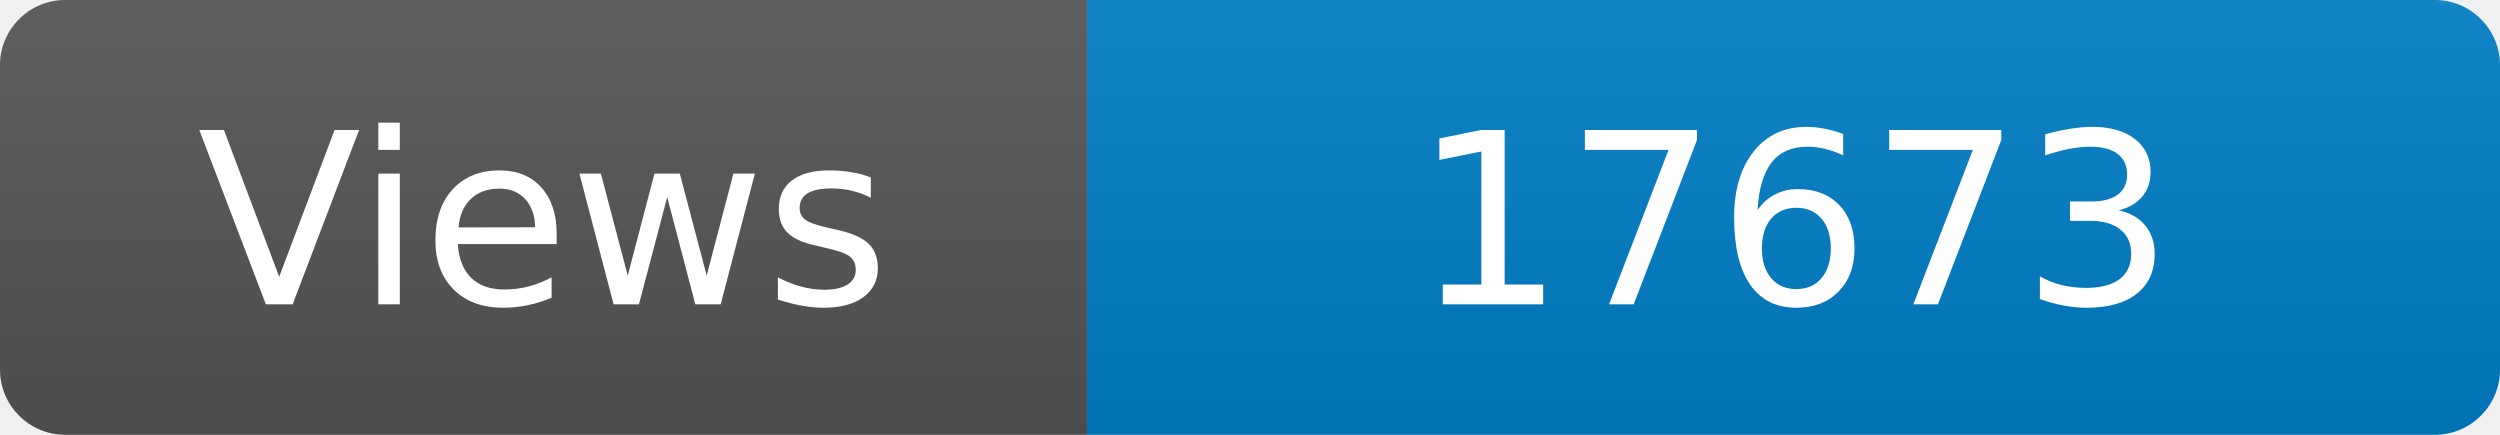
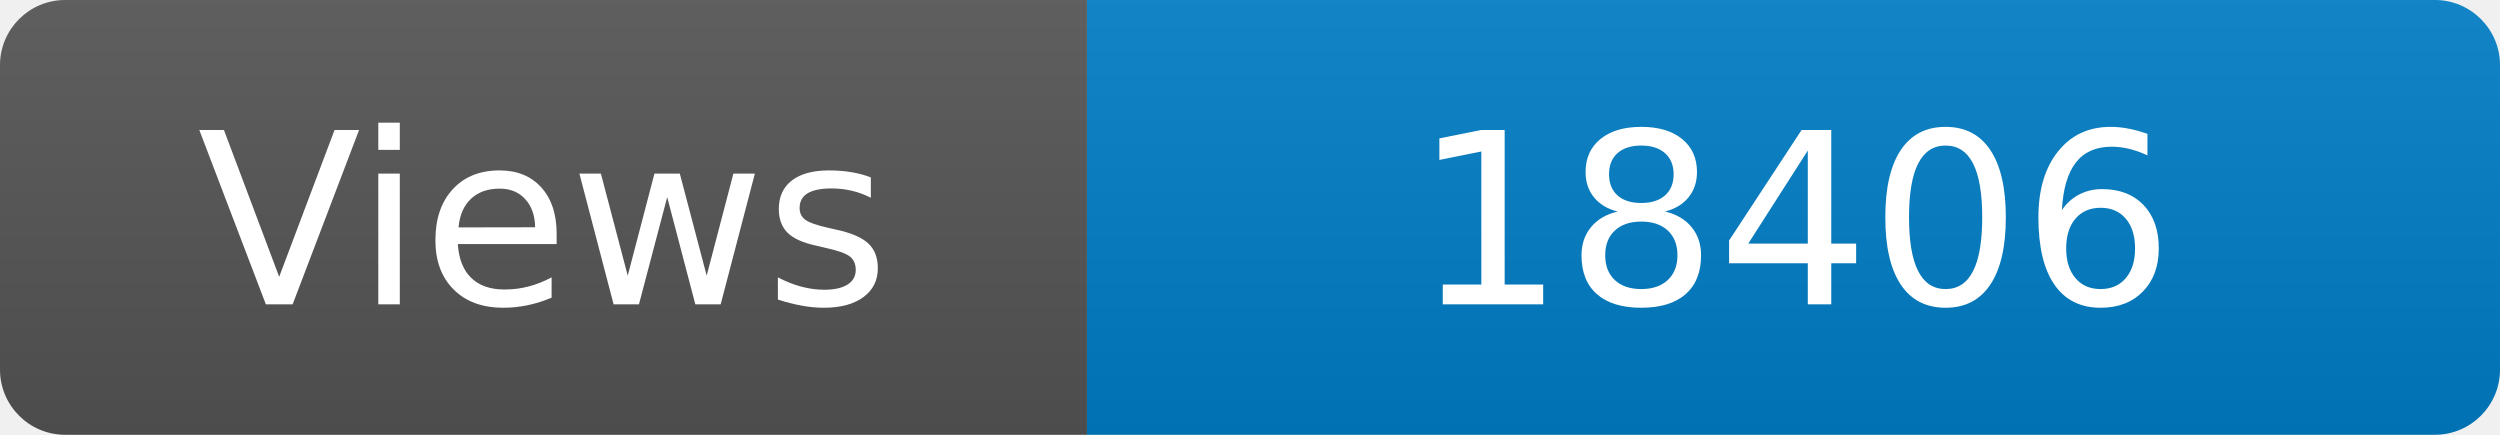
<svg xmlns="http://www.w3.org/2000/svg" width="115" height="20" role="img" aria-label="Maintained?: yes">
  <linearGradient id="s" x2="0" y2="100%">
    <stop offset="0" stop-color="#bbb" stop-opacity=".1" />
    <stop offset="1" stop-opacity=".1" />
  </linearGradient>
  <clipPath id="r">
    <rect width="115" height="20" rx="3" fill="#fff" />
  </clipPath>
  <g clip-path="url(#r)">
    <rect width="50" height="20" fill="#555" />
    <rect x="50" width="160" height="20" fill="#007ec6" />
    <rect width="115" height="20" fill="url(#s)" />
  </g>
  <g fill="#fff" text-anchor="middle" font-family="Verdana,Geneva,DejaVu Sans,sans-serif" font-size="110">
    <text x="250" y="140" transform="scale(.1)" fill="#fff">Views</text>
-     <text x="825" y="140" transform="scale(.1)" fill="#fff">17673</text>
+     <text x="825" y="140" transform="scale(.1)" fill="#fff">18406</text>
  </g>
</svg>
